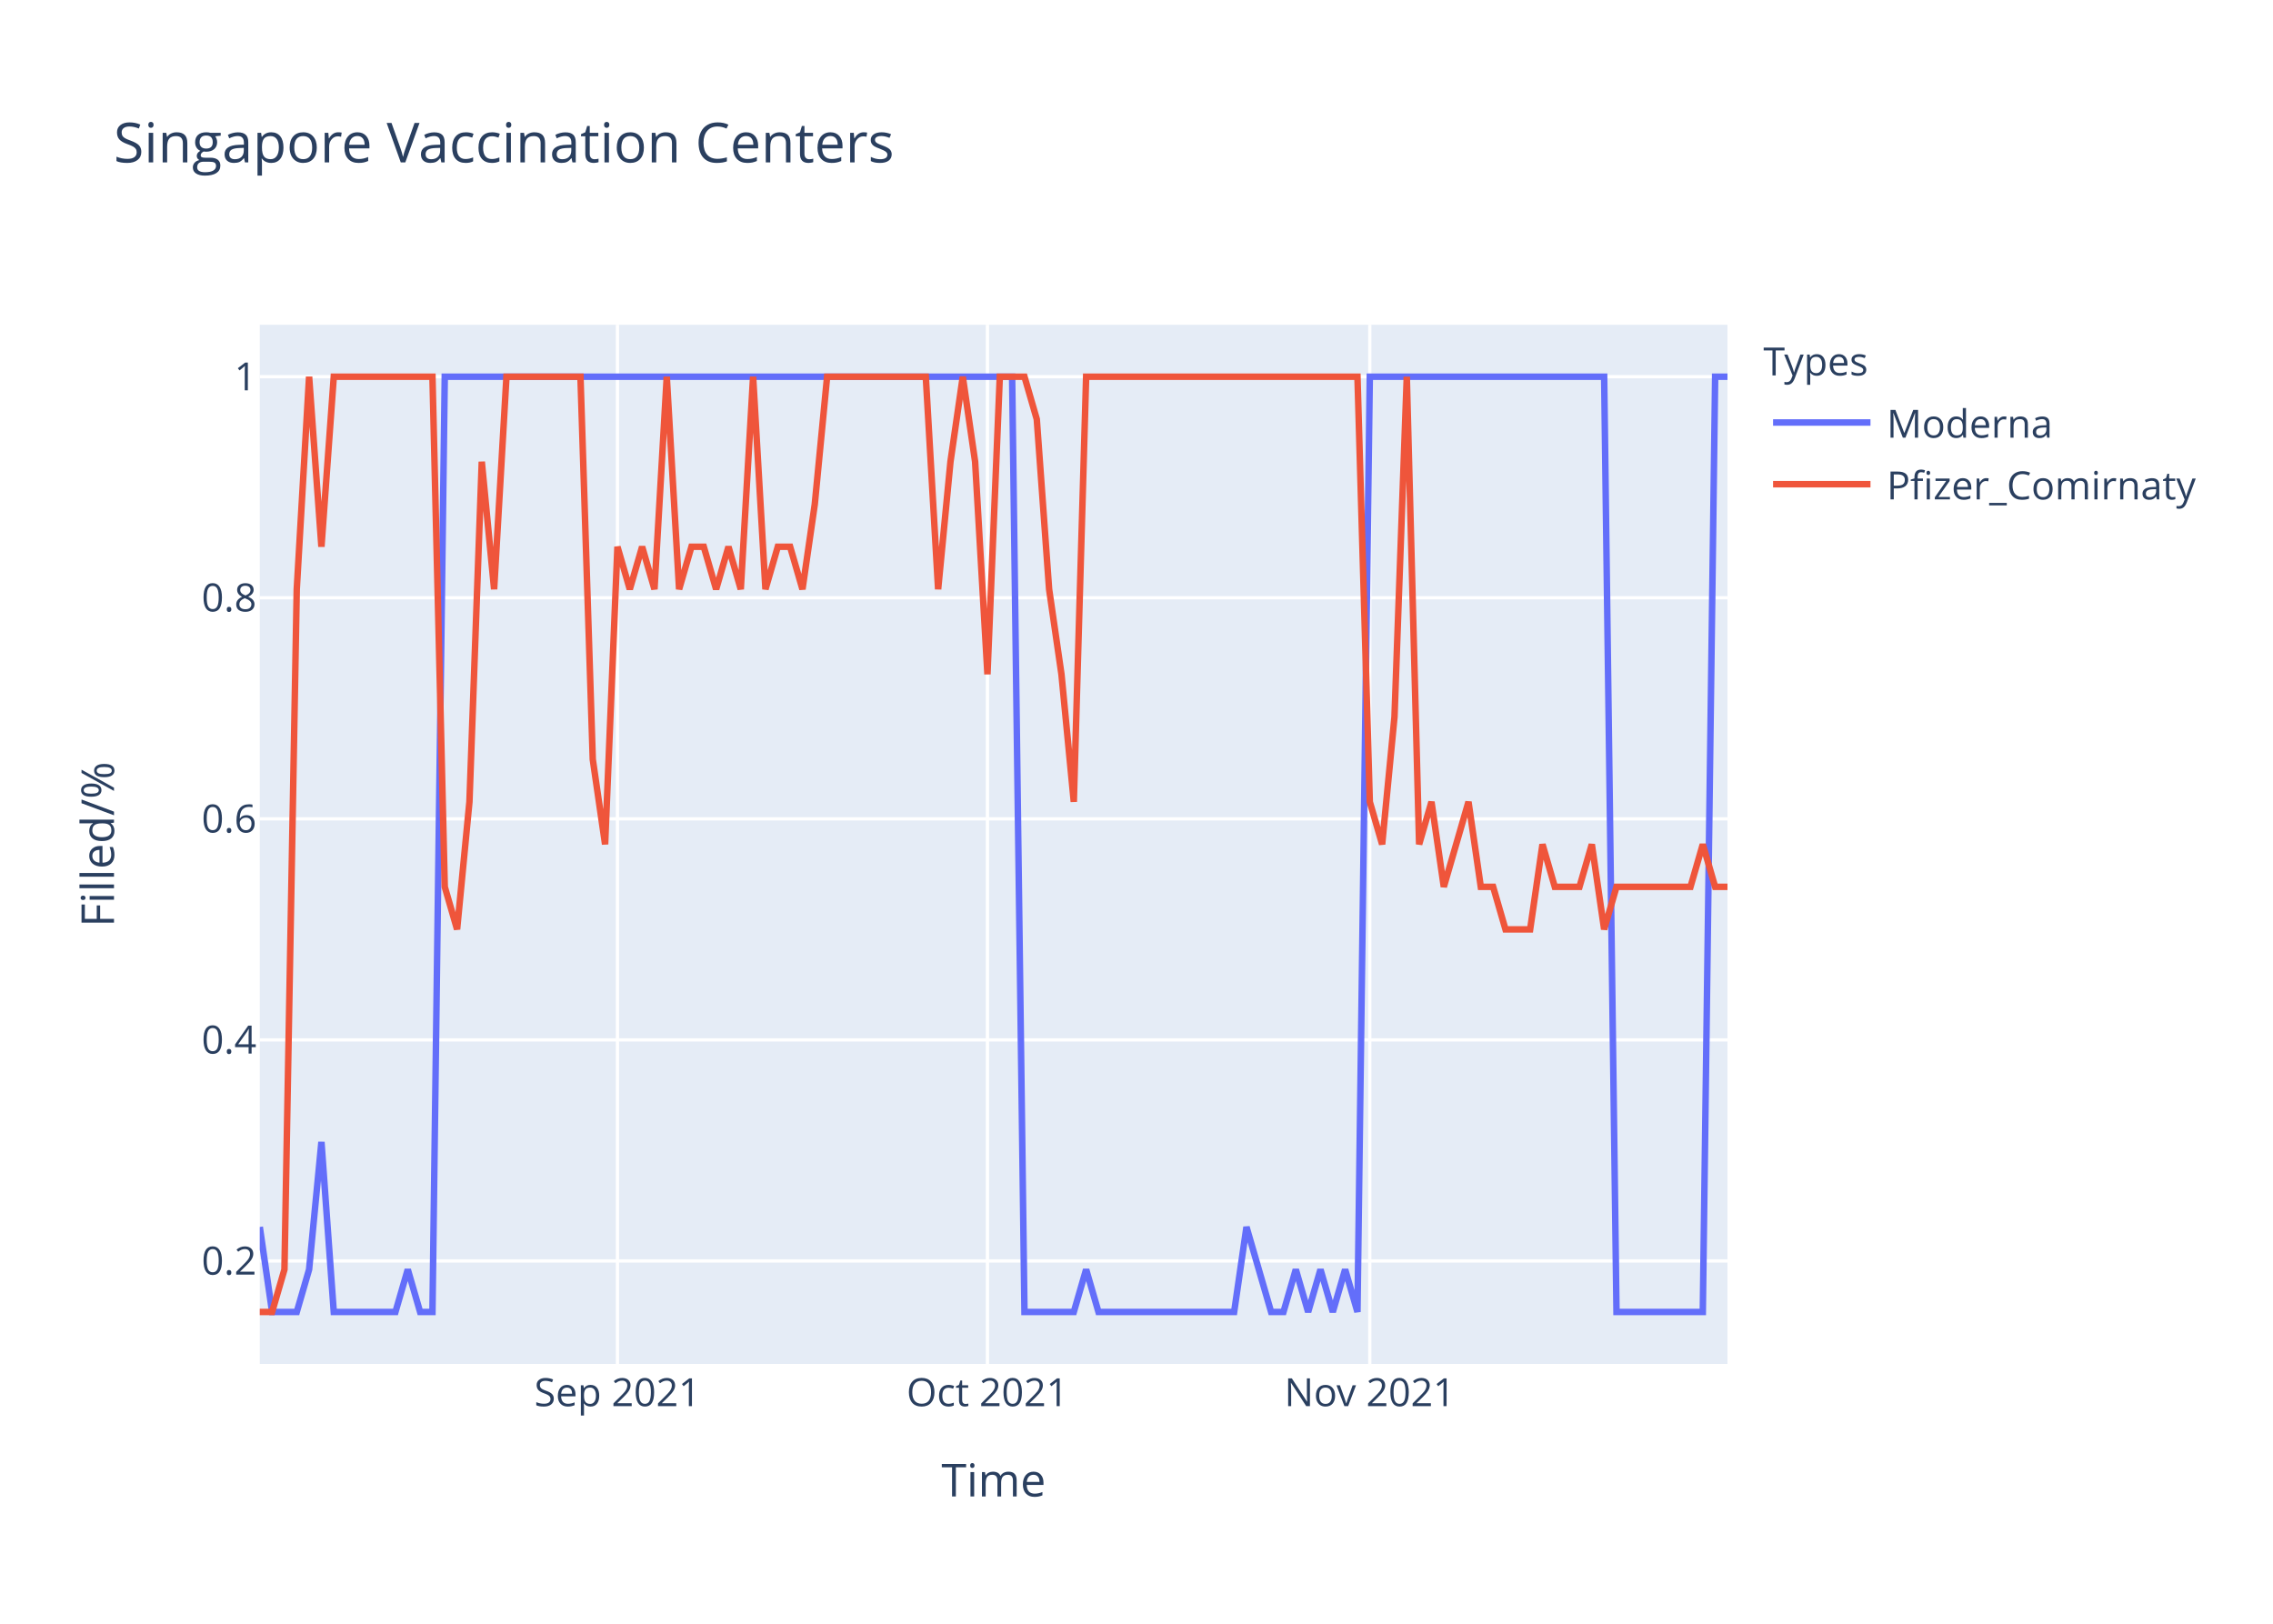
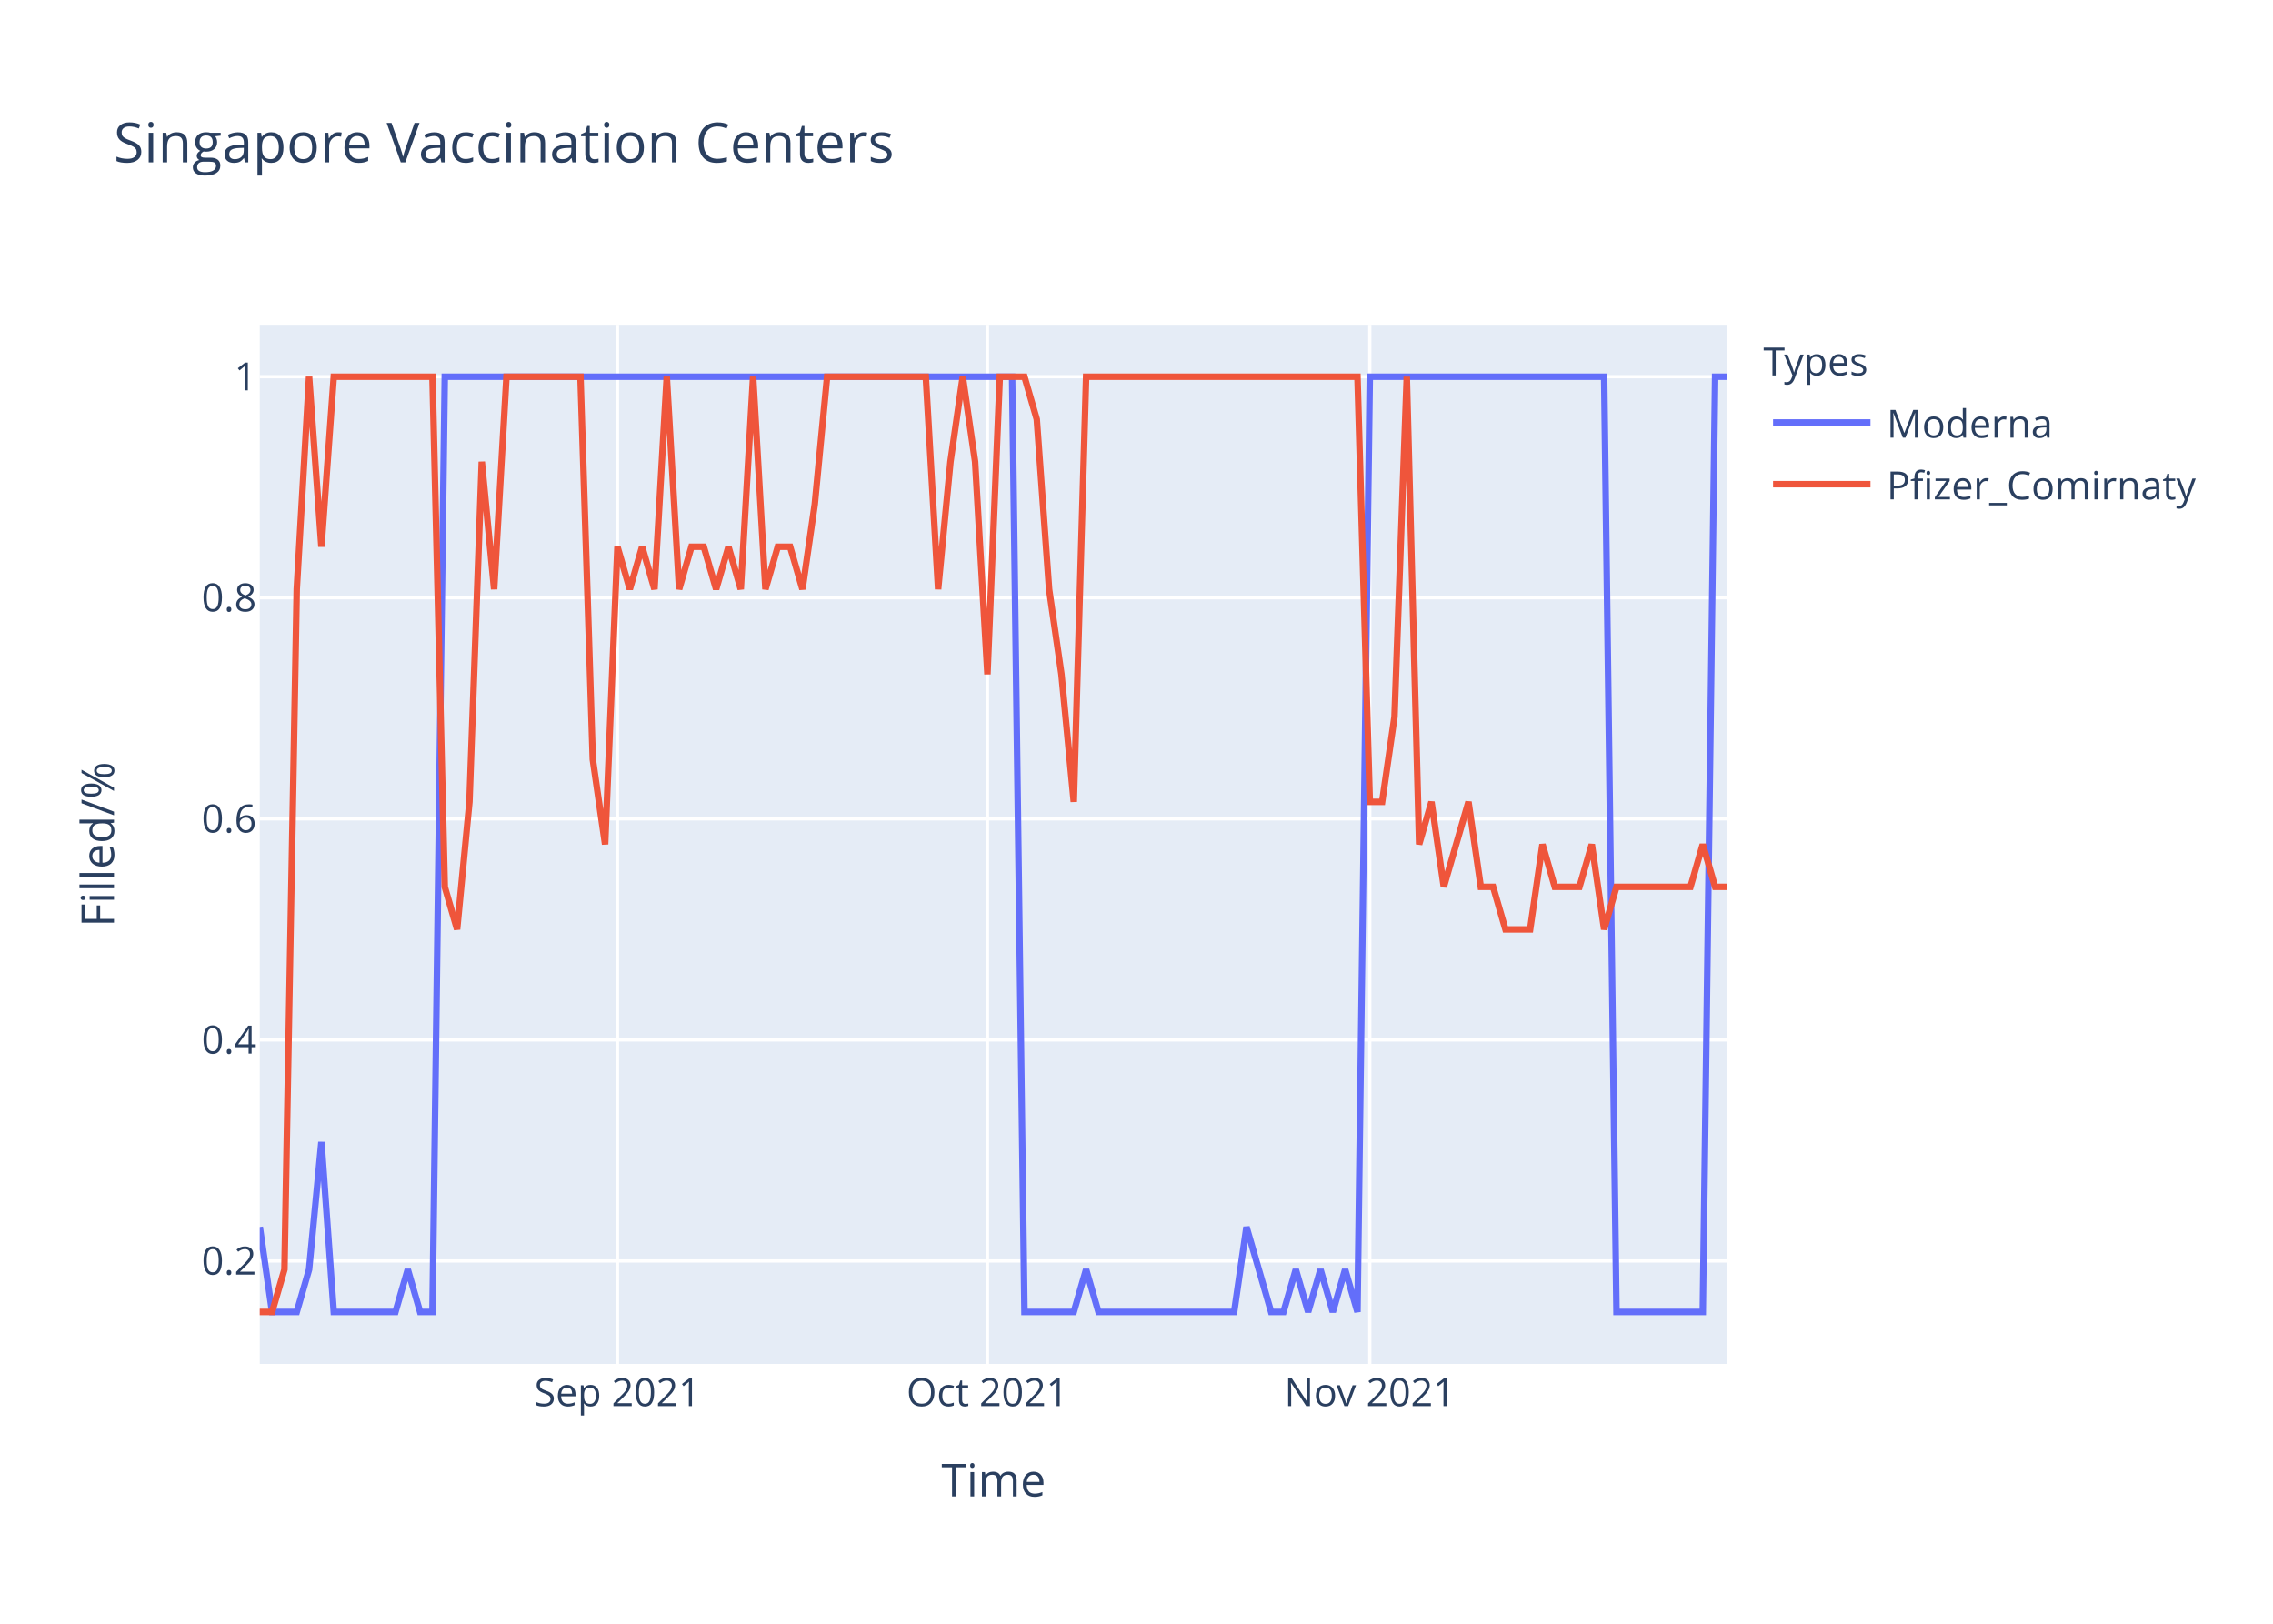
<svg xmlns="http://www.w3.org/2000/svg" class="main-svg" width="700" height="500" style="" viewBox="0 0 700 500">
  <rect x="0" y="0" width="700" height="500" style="fill: rgb(255, 255, 255); fill-opacity: 1;" />
-   <defs id="defs-904f8c">
+   <defs id="defs-13b4c4">
    <g class="clips">
-       <clipPath id="clip904f8cxyplot" class="plotclip">
+       <clipPath id="clip13b4c4xyplot" class="plotclip">
        <rect width="452" height="320" />
      </clipPath>
-       <clipPath class="axesclip" id="clip904f8cx">
+       <clipPath class="axesclip" id="clip13b4c4x">
        <rect x="80" y="0" width="452" height="500" />
      </clipPath>
-       <clipPath class="axesclip" id="clip904f8cy">
+       <clipPath class="axesclip" id="clip13b4c4y">
        <rect x="0" y="100" width="700" height="320" />
      </clipPath>
-       <clipPath class="axesclip" id="clip904f8cxy">
+       <clipPath class="axesclip" id="clip13b4c4xy">
        <rect x="80" y="100" width="452" height="320" />
      </clipPath>
    </g>
    <g class="gradients" />
  </defs>
  <g class="bglayer">
    <rect class="bg" x="80" y="100" width="452" height="320" style="fill: rgb(229, 236, 246); fill-opacity: 1; stroke-width: 0;" />
  </g>
  <g class="layer-below">
    <g class="imagelayer" />
    <g class="shapelayer" />
  </g>
  <g class="cartesianlayer">
    <g class="subplot xy">
      <g class="layer-subplot">
        <g class="shapelayer" />
        <g class="imagelayer" />
      </g>
      <g class="gridlayer">
        <g class="x">
          <path class="xgrid crisp" transform="translate(190.15,0)" d="M0,100v320" style="stroke: rgb(255, 255, 255); stroke-opacity: 1; stroke-width: 1px;" />
          <path class="xgrid crisp" transform="translate(304.1,0)" d="M0,100v320" style="stroke: rgb(255, 255, 255); stroke-opacity: 1; stroke-width: 1px;" />
          <path class="xgrid crisp" transform="translate(421.85,0)" d="M0,100v320" style="stroke: rgb(255, 255, 255); stroke-opacity: 1; stroke-width: 1px;" />
        </g>
        <g class="y">
          <path class="ygrid crisp" transform="translate(0,388.29)" d="M80,0h452" style="stroke: rgb(255, 255, 255); stroke-opacity: 1; stroke-width: 1px;" />
          <path class="ygrid crisp" transform="translate(0,320.22)" d="M80,0h452" style="stroke: rgb(255, 255, 255); stroke-opacity: 1; stroke-width: 1px;" />
          <path class="ygrid crisp" transform="translate(0,252.15)" d="M80,0h452" style="stroke: rgb(255, 255, 255); stroke-opacity: 1; stroke-width: 1px;" />
          <path class="ygrid crisp" transform="translate(0,184.07)" d="M80,0h452" style="stroke: rgb(255, 255, 255); stroke-opacity: 1; stroke-width: 1px;" />
          <path class="ygrid crisp" transform="translate(0,116)" d="M80,0h452" style="stroke: rgb(255, 255, 255); stroke-opacity: 1; stroke-width: 1px;" />
        </g>
      </g>
      <g class="zerolinelayer" />
      <path class="xlines-below" />
      <path class="ylines-below" />
      <g class="overlines-below" />
      <g class="xaxislayer-below" />
      <g class="yaxislayer-below" />
      <g class="overaxes-below" />
-       <g class="plot" transform="translate(80,100)" clip-path="url('#clip904f8cxyplot')">
+       <g class="plot" transform="translate(80,100)" clip-path="url('#clip13b4c4xyplot')">
        <g class="scatterlayer mlayer">
-           <g class="trace scatter tracec4554d" style="stroke-miterlimit: 2; opacity: 1;">
+           <g class="trace scatter trace6188a5" style="stroke-miterlimit: 2; opacity: 1;">
            <g class="fills" />
            <g class="errorbars" />
            <g class="lines">
              <path class="js-line" d="M0,277.82L3.8,304L7.6,304L11.39,304L15.19,290.91L18.99,251.64L22.79,304L41.78,304L45.58,290.91L49.38,304L53.18,304L56.97,16L60.77,16L231.7,16L235.5,304L250.69,304L254.49,290.91L258.29,304L262.08,304L300.07,304L303.87,277.82L311.46,304L315.26,304L319.06,290.91L322.86,304L326.66,290.91L330.45,304L334.25,290.91L338.05,304L341.85,16L345.65,16L414.02,16L417.82,304L444.4,304L448.2,16L452,16" style="vector-effect: non-scaling-stroke; fill: none; stroke: rgb(99, 110, 250); stroke-opacity: 1; stroke-width: 2px; opacity: 1;" />
            </g>
            <g class="points" />
            <g class="text" />
          </g>
-           <g class="trace scatter trace9cc459" style="stroke-miterlimit: 2; opacity: 1;">
+           <g class="trace scatter trace300b05" style="stroke-miterlimit: 2; opacity: 1;">
            <g class="fills" />
            <g class="errorbars" />
            <g class="lines">
-               <path class="js-line" d="M0,304L3.8,304L7.6,290.91L11.39,81.45L15.19,16L18.99,68.36L22.79,16L53.18,16L56.97,173.09L60.77,186.18L64.57,146.91L68.37,42.18L72.17,81.45L75.97,16L79.76,16L98.76,16L102.55,133.82L106.35,160L110.15,68.36L113.95,81.45L117.75,68.36L121.55,81.45L125.34,16L129.14,81.45L132.94,68.36L136.74,68.36L140.54,81.45L144.34,68.36L148.13,81.45L151.93,16L155.73,81.45L159.53,68.36L163.33,68.36L167.13,81.45L170.92,55.27L174.72,16L178.52,16L205.11,16L208.91,81.45L212.71,42.18L216.5,16L220.3,42.18L224.1,107.64L227.9,16L231.7,16L235.5,16L239.29,29.09L243.09,81.45L246.89,107.64L250.69,146.91L254.49,16L338.05,16L341.85,146.91L345.65,160L349.45,120.73L353.24,16L357.04,160L360.84,146.91L364.64,173.09L372.24,146.91L376.03,173.09L379.83,173.09L383.63,186.18L391.23,186.18L395.03,160L398.82,173.09L402.62,173.09L406.42,173.09L410.22,160L414.02,186.18L417.82,173.09L440.61,173.09L444.4,160L448.2,173.09L452,173.09" style="vector-effect: non-scaling-stroke; fill: none; stroke: rgb(239, 85, 59); stroke-opacity: 1; stroke-width: 2px; opacity: 1;" />
+               <path class="js-line" d="M0,304L3.8,304L7.6,290.91L11.39,81.45L15.19,16L18.99,68.36L22.79,16L53.18,16L56.97,173.09L60.77,186.18L64.57,146.91L68.37,42.18L72.17,81.45L75.97,16L79.76,16L98.76,16L102.55,133.82L106.35,160L110.15,68.36L113.95,81.45L117.75,68.36L121.55,81.45L125.34,16L129.14,81.45L132.94,68.36L136.74,68.36L140.54,81.45L144.34,68.36L148.13,81.45L151.93,16L155.73,81.45L159.53,68.36L163.33,68.36L167.13,81.45L170.92,55.27L174.72,16L178.52,16L205.11,16L208.91,81.45L212.71,42.18L216.5,16L220.3,42.18L224.1,107.64L227.9,16L231.7,16L235.5,16L239.29,29.09L243.09,81.45L246.89,107.64L250.69,146.91L254.49,16L338.05,16L341.85,146.91L345.65,146.91L349.45,120.73L353.24,16L357.04,160L360.84,146.91L364.64,173.09L372.24,146.91L376.03,173.09L379.83,173.09L383.63,186.18L391.23,186.18L395.03,160L398.82,173.09L402.62,173.09L406.42,173.09L410.22,160L414.02,186.18L417.82,173.09L440.61,173.09L444.4,160L448.2,173.09L452,173.09" style="vector-effect: non-scaling-stroke; fill: none; stroke: rgb(239, 85, 59); stroke-opacity: 1; stroke-width: 2px; opacity: 1;" />
            </g>
            <g class="points" />
            <g class="text" />
          </g>
        </g>
      </g>
      <g class="overplot" />
      <path class="xlines-above crisp" d="M0,0" style="fill: none;" />
      <path class="ylines-above crisp" d="M0,0" style="fill: none;" />
      <g class="overlines-above" />
      <g class="xaxislayer-above">
        <g class="xtick">
          <text text-anchor="middle" x="0" y="433" transform="translate(190.15,0)" style="font-family: 'Open Sans', verdana, arial, sans-serif; font-size: 12px; fill: rgb(42, 63, 95); fill-opacity: 1; white-space: pre;">Sep 2021</text>
        </g>
        <g class="xtick">
          <text text-anchor="middle" x="0" y="433" transform="translate(304.1,0)" style="font-family: 'Open Sans', verdana, arial, sans-serif; font-size: 12px; fill: rgb(42, 63, 95); fill-opacity: 1; white-space: pre;">Oct 2021</text>
        </g>
        <g class="xtick">
          <text text-anchor="middle" x="0" y="433" transform="translate(421.85,0)" style="font-family: 'Open Sans', verdana, arial, sans-serif; font-size: 12px; fill: rgb(42, 63, 95); fill-opacity: 1; white-space: pre;">Nov 2021</text>
        </g>
      </g>
      <g class="yaxislayer-above">
        <g class="ytick">
          <text text-anchor="end" x="79" y="4.2" transform="translate(0,388.29)" style="font-family: 'Open Sans', verdana, arial, sans-serif; font-size: 12px; fill: rgb(42, 63, 95); fill-opacity: 1; white-space: pre;">0.2</text>
        </g>
        <g class="ytick">
          <text text-anchor="end" x="79" y="4.2" transform="translate(0,320.22)" style="font-family: 'Open Sans', verdana, arial, sans-serif; font-size: 12px; fill: rgb(42, 63, 95); fill-opacity: 1; white-space: pre;">0.4</text>
        </g>
        <g class="ytick">
          <text text-anchor="end" x="79" y="4.2" transform="translate(0,252.15)" style="font-family: 'Open Sans', verdana, arial, sans-serif; font-size: 12px; fill: rgb(42, 63, 95); fill-opacity: 1; white-space: pre;">0.6</text>
        </g>
        <g class="ytick">
          <text text-anchor="end" x="79" y="4.2" transform="translate(0,184.07)" style="font-family: 'Open Sans', verdana, arial, sans-serif; font-size: 12px; fill: rgb(42, 63, 95); fill-opacity: 1; white-space: pre;">0.8</text>
        </g>
        <g class="ytick">
          <text text-anchor="end" x="79" y="4.2" transform="translate(0,116)" style="font-family: 'Open Sans', verdana, arial, sans-serif; font-size: 12px; fill: rgb(42, 63, 95); fill-opacity: 1; white-space: pre;">1</text>
        </g>
      </g>
      <g class="overaxes-above" />
    </g>
  </g>
  <g class="polarlayer" />
  <g class="ternarylayer" />
  <g class="geolayer" />
  <g class="funnelarealayer" />
  <g class="pielayer" />
  <g class="treemaplayer" />
  <g class="sunburstlayer" />
  <g class="glimages" />
-   <defs id="topdefs-904f8c">
+   <defs id="topdefs-13b4c4">
    <g class="clips" />
-     <clipPath id="legend904f8c">
+     <clipPath id="legend13b4c4">
      <rect width="147" height="64" x="0" y="0" />
    </clipPath>
  </defs>
  <g class="layer-above">
    <g class="imagelayer" />
    <g class="shapelayer" />
  </g>
  <g class="infolayer">
    <g class="legend" pointer-events="all" transform="translate(541.04,100)">
      <rect class="bg" shape-rendering="crispEdges" width="147" height="64" x="0" y="0" style="stroke: rgb(68, 68, 68); stroke-opacity: 1; fill: rgb(255, 255, 255); fill-opacity: 1; stroke-width: 0px;" />
-       <g class="scrollbox" transform="" clip-path="url('#legend904f8c')">
+       <g class="scrollbox" transform="" clip-path="url('#legend13b4c4')">
        <text class="legendtitletext" text-anchor="start" x="2" y="15.6" style="font-family: 'Open Sans', verdana, arial, sans-serif; font-size: 12px; fill: rgb(42, 63, 95); fill-opacity: 1; white-space: pre;">Types</text>
        <g class="groups" transform="">
          <g class="traces" transform="translate(0,30.1)" style="opacity: 1;">
            <text class="legendtext" text-anchor="start" x="40" y="4.68" style="font-family: 'Open Sans', verdana, arial, sans-serif; font-size: 12px; fill: rgb(42, 63, 95); fill-opacity: 1; white-space: pre;">Moderna</text>
            <g class="layers" style="opacity: 1;">
              <g class="legendfill" />
              <g class="legendlines">
                <path class="js-line" d="M5,0h30" style="fill: none; stroke: rgb(99, 110, 250); stroke-opacity: 1; stroke-width: 2px;" />
              </g>
              <g class="legendsymbols">
                <g class="legendpoints" />
              </g>
            </g>
            <rect class="legendtoggle" x="0" y="-9.5" width="141.656" height="19" style="fill: rgb(0, 0, 0); fill-opacity: 0;" />
          </g>
        </g>
        <g class="groups" transform="">
          <g class="traces" transform="translate(0,49.1)" style="opacity: 1;">
            <text class="legendtext" text-anchor="start" x="40" y="4.68" style="font-family: 'Open Sans', verdana, arial, sans-serif; font-size: 12px; fill: rgb(42, 63, 95); fill-opacity: 1; white-space: pre;">Pfizer_Comirnaty</text>
            <g class="layers" style="opacity: 1;">
              <g class="legendfill" />
              <g class="legendlines">
                <path class="js-line" d="M5,0h30" style="fill: none; stroke: rgb(239, 85, 59); stroke-opacity: 1; stroke-width: 2px;" />
              </g>
              <g class="legendsymbols">
                <g class="legendpoints" />
              </g>
            </g>
            <rect class="legendtoggle" x="0" y="-9.5" width="141.656" height="19" style="fill: rgb(0, 0, 0); fill-opacity: 0;" />
          </g>
        </g>
      </g>
      <rect class="scrollbar" rx="20" ry="3" width="0" height="0" x="0" y="0" style="fill: rgb(128, 139, 164); fill-opacity: 1;" />
    </g>
    <g class="g-gtitle">
      <text class="gtitle" x="35" y="50" text-anchor="start" dy="0em" style="font-family: 'Open Sans', verdana, arial, sans-serif; font-size: 17px; fill: rgb(42, 63, 95); opacity: 1; font-weight: normal; white-space: pre;">Singapore Vaccination Centers</text>
    </g>
    <g class="g-xtitle">
      <text class="xtitle" x="306" y="460.8" text-anchor="middle" style="font-family: 'Open Sans', verdana, arial, sans-serif; font-size: 14px; fill: rgb(42, 63, 95); opacity: 1; font-weight: normal; white-space: pre;">Time</text>
    </g>
    <g class="g-ytitle">
      <text class="ytitle" transform="rotate(-90,35.10625,260)" x="35.106" y="260" text-anchor="middle" style="font-family: 'Open Sans', verdana, arial, sans-serif; font-size: 14px; fill: rgb(42, 63, 95); opacity: 1; font-weight: normal; white-space: pre;">Filled/%</text>
    </g>
  </g>
</svg>
